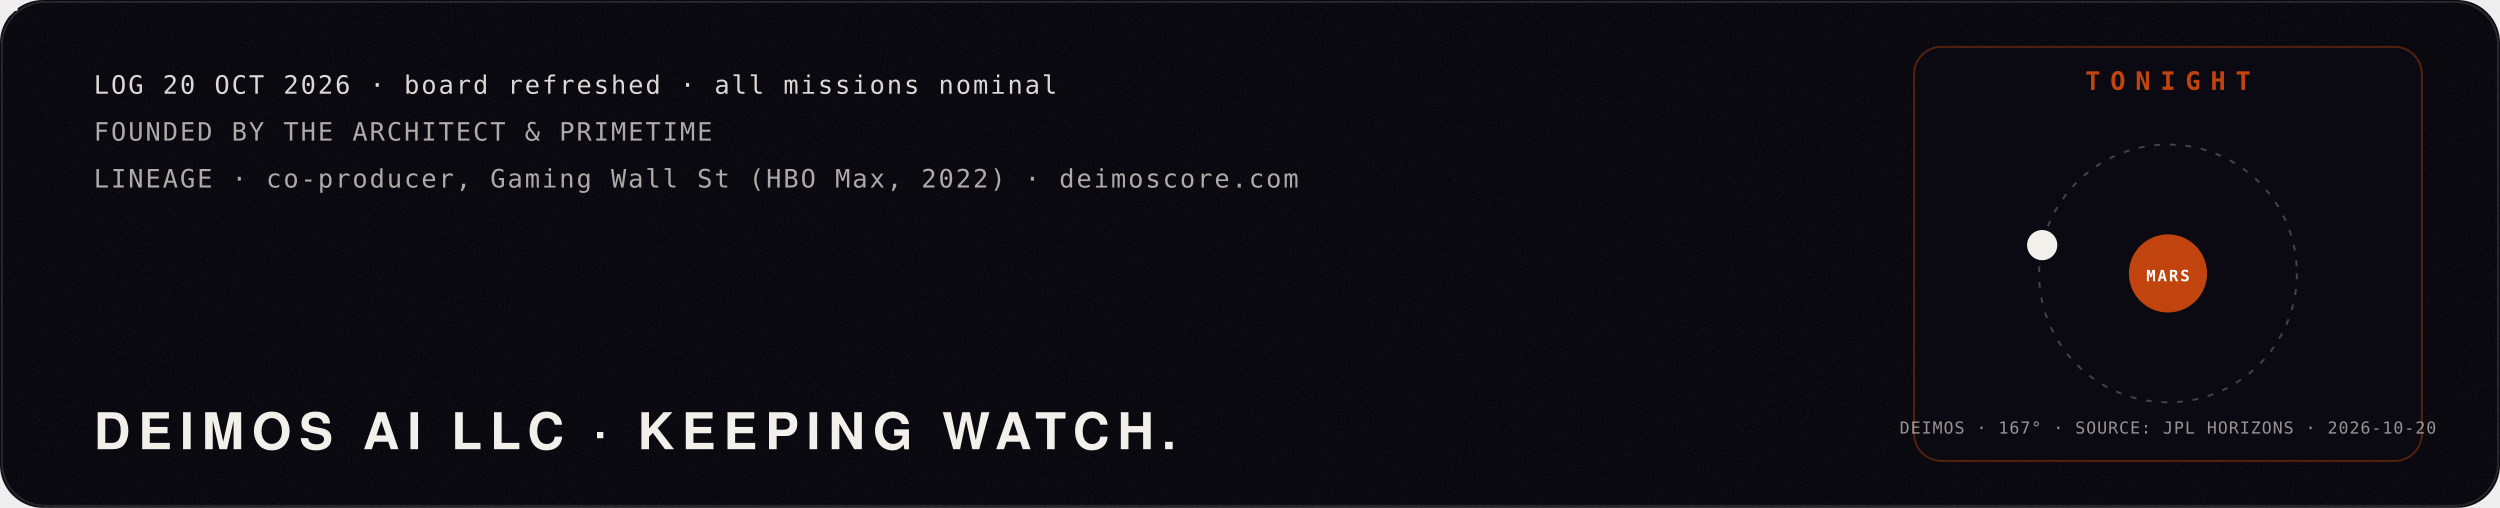
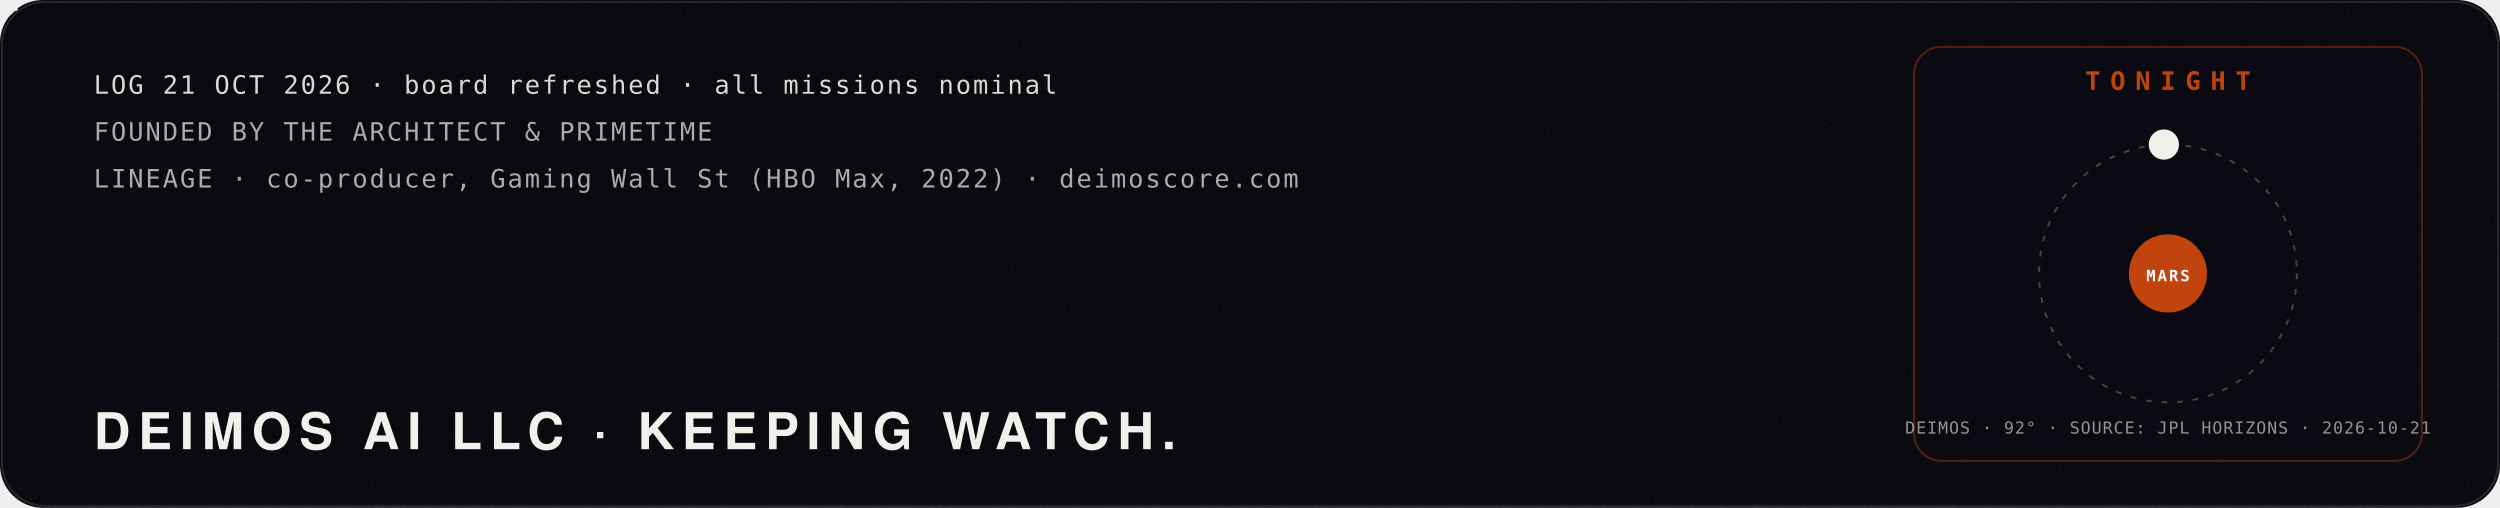
<svg xmlns="http://www.w3.org/2000/svg" viewBox="0 0 1280 260" width="1280" height="260" role="img" aria-label="Mission log: Deimos AI LLC, founded by The Architect and PrimeTime. Tonight: the moon Deimos at its real position around Mars, from NASA JPL Horizons.">
  <defs>
    <filter id="glow" x="-40%" y="-40%" width="180%" height="180%">
      <feGaussianBlur stdDeviation="4" result="b" />
      <feMerge>
        <feMergeNode in="b" />
        <feMergeNode in="SourceGraphic" />
      </feMerge>
    </filter>
    <filter id="soft" x="-60%" y="-60%" width="220%" height="220%">
      <feGaussianBlur stdDeviation="22" />
    </filter>
    <filter id="grain" x="0" y="0" width="100%" height="100%">
      <feTurbulence type="fractalNoise" baseFrequency=".9" numOctaves="2" seed="4" />
      <feColorMatrix type="saturate" values="0" />
      <feComponentTransfer>
        <feFuncA type="table" tableValues="0 .06" />
      </feComponentTransfer>
    </filter>
  </defs>
  <rect width="1280" height="260" rx="22" fill="#05040a" />
  <rect width="1280" height="260" rx="22" filter="url(#grain)" />
  <rect x="1" y="1" width="1278" height="258" rx="22" fill="none" stroke="#fff" stroke-opacity=".12" />
  <polyline points="40,150.0 46,153.3 52,156.5 58,159.8 64,163.0 70,166.1 76,169.1 82,172.1 88,174.9 94,177.6 100,180.1 106,182.5 112,184.8 118,186.8 124,188.7 130,190.4 136,191.9 142,193.1 148,194.1 154,195.0 160,195.5 166,195.9 172,196.0 178,195.9 184,195.5 190,194.9 196,194.1 202,193.1 208,191.8 214,190.4 220,188.7 226,186.8 232,184.7 238,182.5 244,180.1 250,177.5 256,174.8 262,172.0 268,169.1 274,166.0 280,162.9 286,159.7 292,156.5 298,153.2 304,149.9 310,146.7 316,143.4 322,140.2 328,137.0 334,133.9 340,130.8 346,127.9 352,125.1 358,122.4 364,119.8 370,117.4 376,115.2 382,113.1 388,111.3 394,109.6 400,108.1 406,106.9 412,105.8 418,105.0 424,104.5 430,104.1 436,104.0 442,104.1 448,104.5 454,105.1 460,105.9 466,106.9 472,108.2 478,109.7 484,111.4 490,113.2 496,115.3 502,117.5 508,120.0 514,122.5 520,125.2 526,128.0 532,131.0 538,134.0 544,137.1 550,140.3 556,143.6 562,146.8 568,150.1 574,153.4 580,156.7 586,159.9 592,163.1 598,166.2 604,169.2 610,172.2 616,175.0 622,177.7 628,180.2 634,182.6 640,184.9 646,186.9 652,188.8 658,190.4 664,191.9 670,193.1 676,194.2 682,195.0 688,195.6 694,195.9 700,196.0 706,195.9 712,195.5 718,194.9 724,194.1 730,193.0 736,191.8 742,190.3 748,188.6 754,186.7 760,184.7 766,182.4 772,180.0 778,177.4 784,174.7 790,171.9 796,169.0 802,165.9 808,162.8 814,159.6 820,156.4 826,153.1 832,149.8 838,146.5 844,143.3 850,140.0 856,136.9 862,133.8 868,130.7 874,127.8 880,125.0 886,122.3 892,119.7 898,117.3 904,115.1 910,113.1 916,111.2 922,109.5 928,108.1 934,106.8" fill="none" stroke="#c1440e" stroke-width="2.5" stroke-dasharray="960" stroke-dashoffset="960" opacity=".85">
    <animate attributeName="stroke-dashoffset" values="960;0;0" keyTimes="0;.85;1" dur="10s" repeatCount="indefinite" />
  </polyline>
  <g>
    <animateMotion path="M40,150.0 L46,153.3 L52,156.5 L58,159.8 L64,163.0 L70,166.1 L76,169.1 L82,172.1 L88,174.9 L94,177.6 L100,180.1 L106,182.5 L112,184.8 L118,186.8 L124,188.7 L130,190.4 L136,191.9 L142,193.1 L148,194.1 L154,195.0 L160,195.5 L166,195.9 L172,196.0 L178,195.9 L184,195.5 L190,194.9 L196,194.1 L202,193.1 L208,191.8 L214,190.4 L220,188.7 L226,186.8 L232,184.7 L238,182.5 L244,180.1 L250,177.5 L256,174.8 L262,172.0 L268,169.1 L274,166.0 L280,162.9 L286,159.7 L292,156.5 L298,153.2 L304,149.9 L310,146.7 L316,143.4 L322,140.2 L328,137.0 L334,133.9 L340,130.8 L346,127.9 L352,125.1 L358,122.4 L364,119.8 L370,117.4 L376,115.2 L382,113.1 L388,111.3 L394,109.6 L400,108.1 L406,106.9 L412,105.8 L418,105.0 L424,104.5 L430,104.1 L436,104.0 L442,104.1 L448,104.5 L454,105.1 L460,105.9 L466,106.9 L472,108.2 L478,109.7 L484,111.4 L490,113.2 L496,115.3 L502,117.5 L508,120.0 L514,122.5 L520,125.2 L526,128.0 L532,131.0 L538,134.0 L544,137.1 L550,140.3 L556,143.6 L562,146.8 L568,150.1 L574,153.4 L580,156.7 L586,159.9 L592,163.1 L598,166.2 L604,169.2 L610,172.2 L616,175.0 L622,177.7 L628,180.2 L634,182.6 L640,184.9 L646,186.9 L652,188.8 L658,190.4 L664,191.9 L670,193.1 L676,194.2 L682,195.0 L688,195.6 L694,195.9 L700,196.0 L706,195.9 L712,195.5 L718,194.9 L724,194.1 L730,193.0 L736,191.8 L742,190.3 L748,188.6 L754,186.7 L760,184.7 L766,182.4 L772,180.0 L778,177.4 L784,174.7 L790,171.9 L796,169.0 L802,165.9 L808,162.8 L814,159.6 L820,156.4 L826,153.1 L832,149.8 L838,146.5 L844,143.3 L850,140.0 L856,136.9 L862,133.8 L868,130.7 L874,127.8 L880,125.0 L886,122.3 L892,119.7 L898,117.3 L904,115.1 L910,113.1 L916,111.2 L922,109.5 L928,108.1 L934,106.8" dur="10s" repeatCount="indefinite" keyPoints="0;1;1" keyTimes="0;.85;1" calcMode="linear" />
    <g fill="none" stroke="#f2f0ea" stroke-linejoin="round">
      <circle cx="0" cy="0" r="9.2" stroke-width="0.48" stroke-opacity=".8" />
      <polygon points="0.0,-9.2 -8.0,4.6 8.0,4.6" stroke-width="0.42" />
      <line x1="0" y1="0" x2="0.0" y2="-9.2" stroke-width="0.36" />
      <line x1="0" y1="0" x2="-8.0" y2="4.6" stroke-width="0.36" />
      <line x1="0" y1="0" x2="8.0" y2="4.6" stroke-width="0.36" />
    </g>
    <g fill="#f2f0ea">
      <circle cx="0.0" cy="-9.2" r="1.1" />
      <circle cx="-8.0" cy="4.6" r="1.1" />
      <circle cx="8.0" cy="4.6" r="1.1" />
      <circle cx="0" cy="0" r="1.6" />
    </g>
  </g>
-   <text x="48.0" y="48.0" fill="#f2f0ea" fill-opacity="0.9" font-family="ui-monospace,SFMono-Regular,Menlo,Consolas,monospace" font-size="13" font-weight="400" text-anchor="start" letter-spacing="1">LOG 20 OCT 2026 · board refreshed · all missions nominal</text>
+   <text x="48.0" y="48.0" fill="#f2f0ea" fill-opacity="0.9" font-family="ui-monospace,SFMono-Regular,Menlo,Consolas,monospace" font-size="13" font-weight="400" text-anchor="start" letter-spacing="1">LOG 21 OCT 2026 · board refreshed · all missions nominal</text>
  <text x="48.0" y="72.0" fill="#f2f0ea" fill-opacity="0.7" font-family="ui-monospace,SFMono-Regular,Menlo,Consolas,monospace" font-size="13" font-weight="400" text-anchor="start" letter-spacing="1">FOUNDED BY THE ARCHITECT &amp; PRIMETIME</text>
  <text x="48.0" y="96.0" fill="#f2f0ea" fill-opacity="0.7" font-family="ui-monospace,SFMono-Regular,Menlo,Consolas,monospace" font-size="13" font-weight="400" text-anchor="start" letter-spacing="1">LINEAGE · co-producer, Gaming Wall St (HBO Max, 2022) · deimoscore.com</text>
  <text x="48.0" y="230.0" fill="#f2f0ea" fill-opacity="1" font-family="'Helvetica Neue',Helvetica,Arial,sans-serif" font-size="26" font-weight="900" text-anchor="start" letter-spacing="4">DEIMOS AI LLC · KEEPING WATCH.</text>
  <rect x="980" y="24" width="260" height="212" rx="14" fill="#0b0a12" stroke="#c1440e" stroke-opacity=".4" />
  <text x="1110.0" y="46.0" fill="#c1440e" fill-opacity="1" font-family="ui-monospace,SFMono-Regular,Menlo,Consolas,monospace" font-size="13" font-weight="700" text-anchor="middle" letter-spacing="5">TONIGHT</text>
  <circle cx="1110" cy="140" r="66" fill="none" stroke="#f2f0ea" stroke-opacity=".25" stroke-dasharray="3 5" />
  <circle cx="1110" cy="140" r="20" fill="#c1440e" />
  <text x="1110.0" y="144.0" fill="#fff" fill-opacity="1" font-family="ui-monospace,SFMono-Regular,Menlo,Consolas,monospace" font-size="8" font-weight="700" text-anchor="middle" letter-spacing="1">MARS</text>
-   <circle cx="1045.6" cy="125.5" r="7" fill="#f2f0ea" />
-   <circle cx="1045.6" cy="125.5" r="7" fill="none" stroke="#f2f0ea" stroke-width="1.5">
+   <circle cx="1107.9" cy="74.0" r="7" fill="#f2f0ea" />
+   <circle cx="1107.9" cy="74.0" r="7" fill="none" stroke="#f2f0ea" stroke-width="1.5">
    <animate attributeName="r" values="7;18" dur="2.4s" repeatCount="indefinite" />
    <animate attributeName="opacity" values=".8;0" dur="2.4s" repeatCount="indefinite" />
  </circle>
-   <text x="1110.0" y="222.0" fill="#f2f0ea" fill-opacity="0.6" font-family="ui-monospace,SFMono-Regular,Menlo,Consolas,monospace" font-size="8.5" font-weight="400" text-anchor="middle" letter-spacing="0.5">DEIMOS · 167° · SOURCE: JPL HORIZONS · 2026-10-20</text>
+   <text x="1110.0" y="222.0" fill="#f2f0ea" fill-opacity="0.6" font-family="ui-monospace,SFMono-Regular,Menlo,Consolas,monospace" font-size="8.5" font-weight="400" text-anchor="middle" letter-spacing="0.5">DEIMOS · 92° · SOURCE: JPL HORIZONS · 2026-10-21</text>
</svg>
